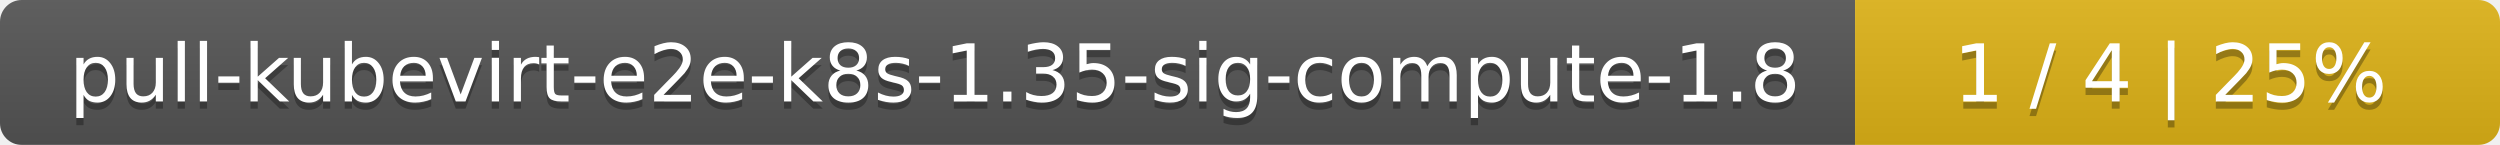
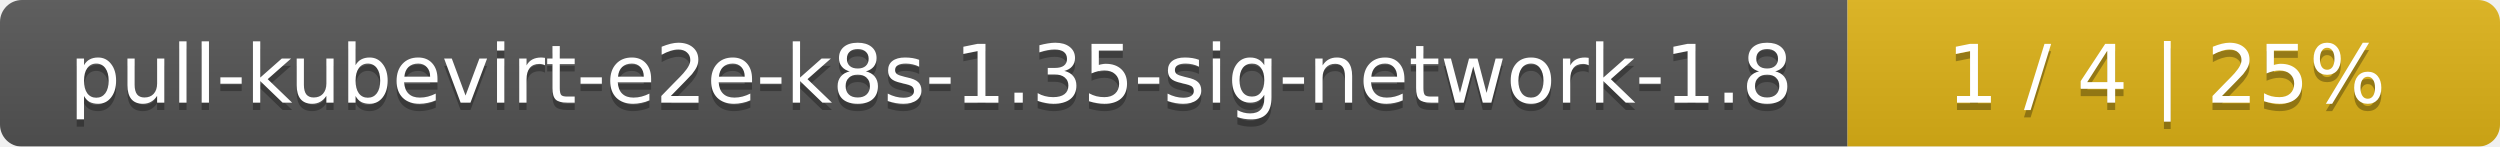
- <svg xmlns="http://www.w3.org/2000/svg" width="345" height="20">
+ <svg xmlns="http://www.w3.org/2000/svg" width="341" height="20">
  <linearGradient id="smooth" x2="0" y2="100%">
    <stop offset="0" stop-color="#bbb" stop-opacity=".1" />
    <stop offset="1" stop-opacity=".1" />
  </linearGradient>
  <mask id="round">
-     <rect width="345" height="20" rx="3" fill="#fff" />
+     <rect width="341" height="20" rx="3" fill="#fff" />
  </mask>
  <g mask="url(#round)">
-     <rect width="256" height="20" fill="#555" />
-     <rect x="256" width="89" height="20" fill="#dfb317" />
-     <rect width="345" height="20" fill="url(#smooth)" />
+     <rect width="252" height="20" fill="#555" />
+     <rect x="252" width="89" height="20" fill="#dfb317" />
+     <rect width="341" height="20" fill="url(#smooth)" />
  </g>
  <g fill="#fff" text-anchor="middle" font-family="DejaVu Sans,Verdana,Geneva,sans-serif" font-size="11">
-     <text x="129" y="15" fill="#010101" fill-opacity=".3">pull-kubevirt-e2e-k8s-1.35-sig-compute-1.8</text>
-     <text x="129" y="14">pull-kubevirt-e2e-k8s-1.35-sig-compute-1.8</text>
-     <text x="299.5" y="15" fill="#010101" fill-opacity=".3">1 / 4    |    25%</text>
-     <text x="299.5" y="14">1 / 4    |    25%</text>
+     <text x="127" y="15" fill="#010101" fill-opacity=".3">pull-kubevirt-e2e-k8s-1.35-sig-network-1.8</text>
+     <text x="127" y="14">pull-kubevirt-e2e-k8s-1.35-sig-network-1.8</text>
+     <text x="295.5" y="15" fill="#010101" fill-opacity=".3">1 / 4    |    25%</text>
+     <text x="295.5" y="14">1 / 4    |    25%</text>
  </g>
</svg>
